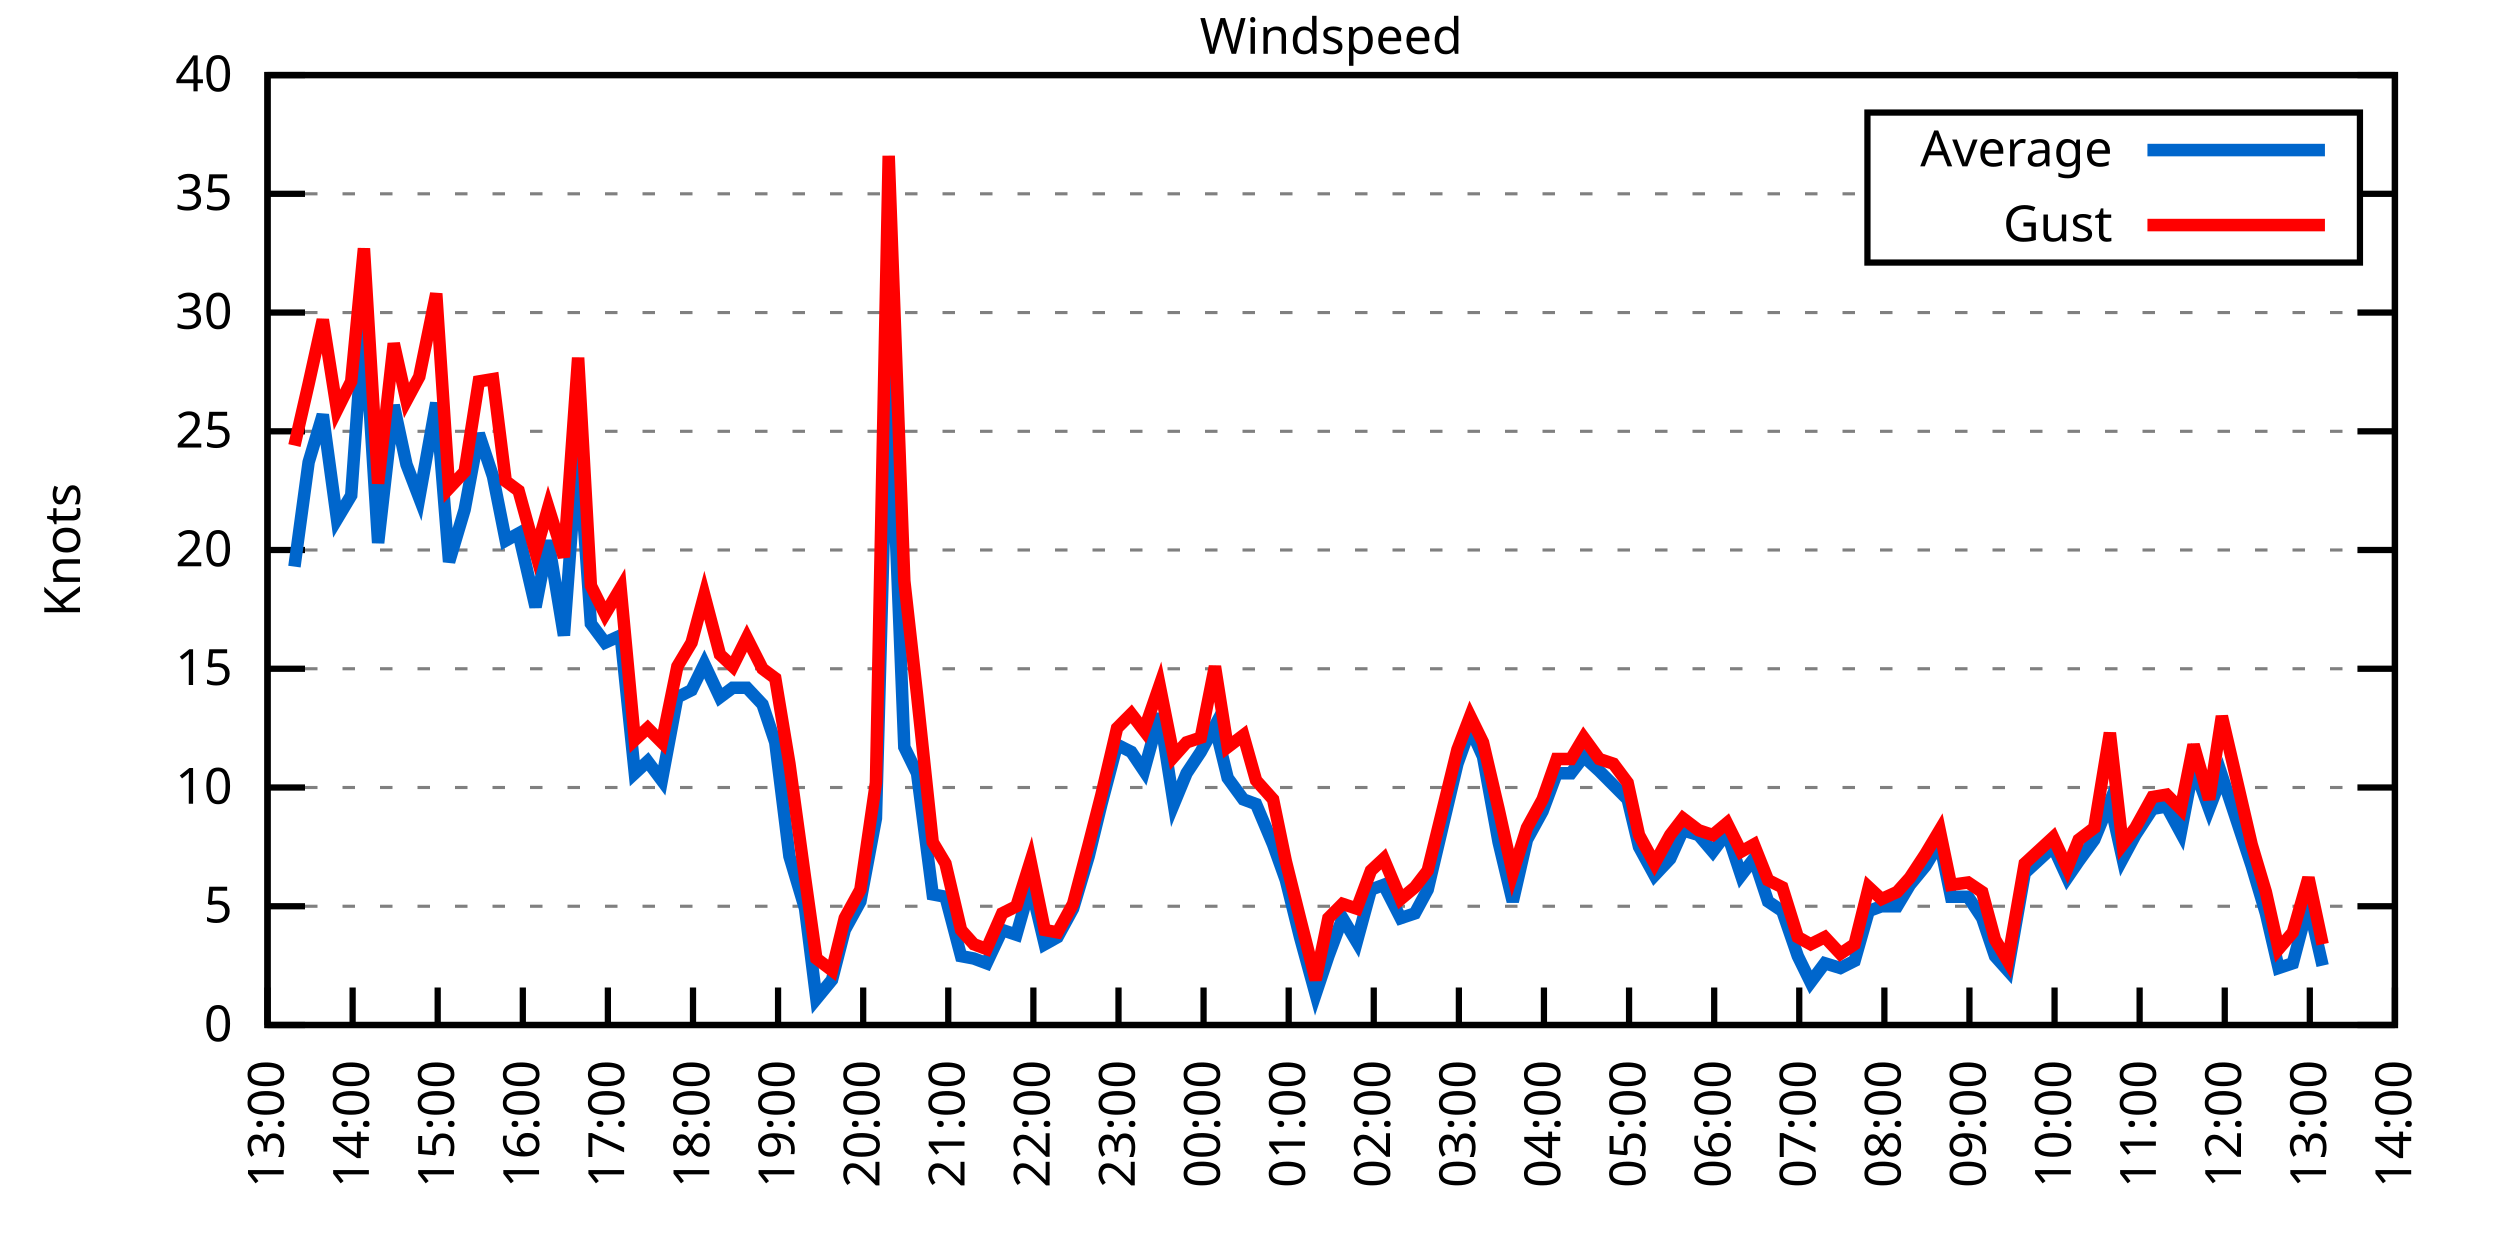
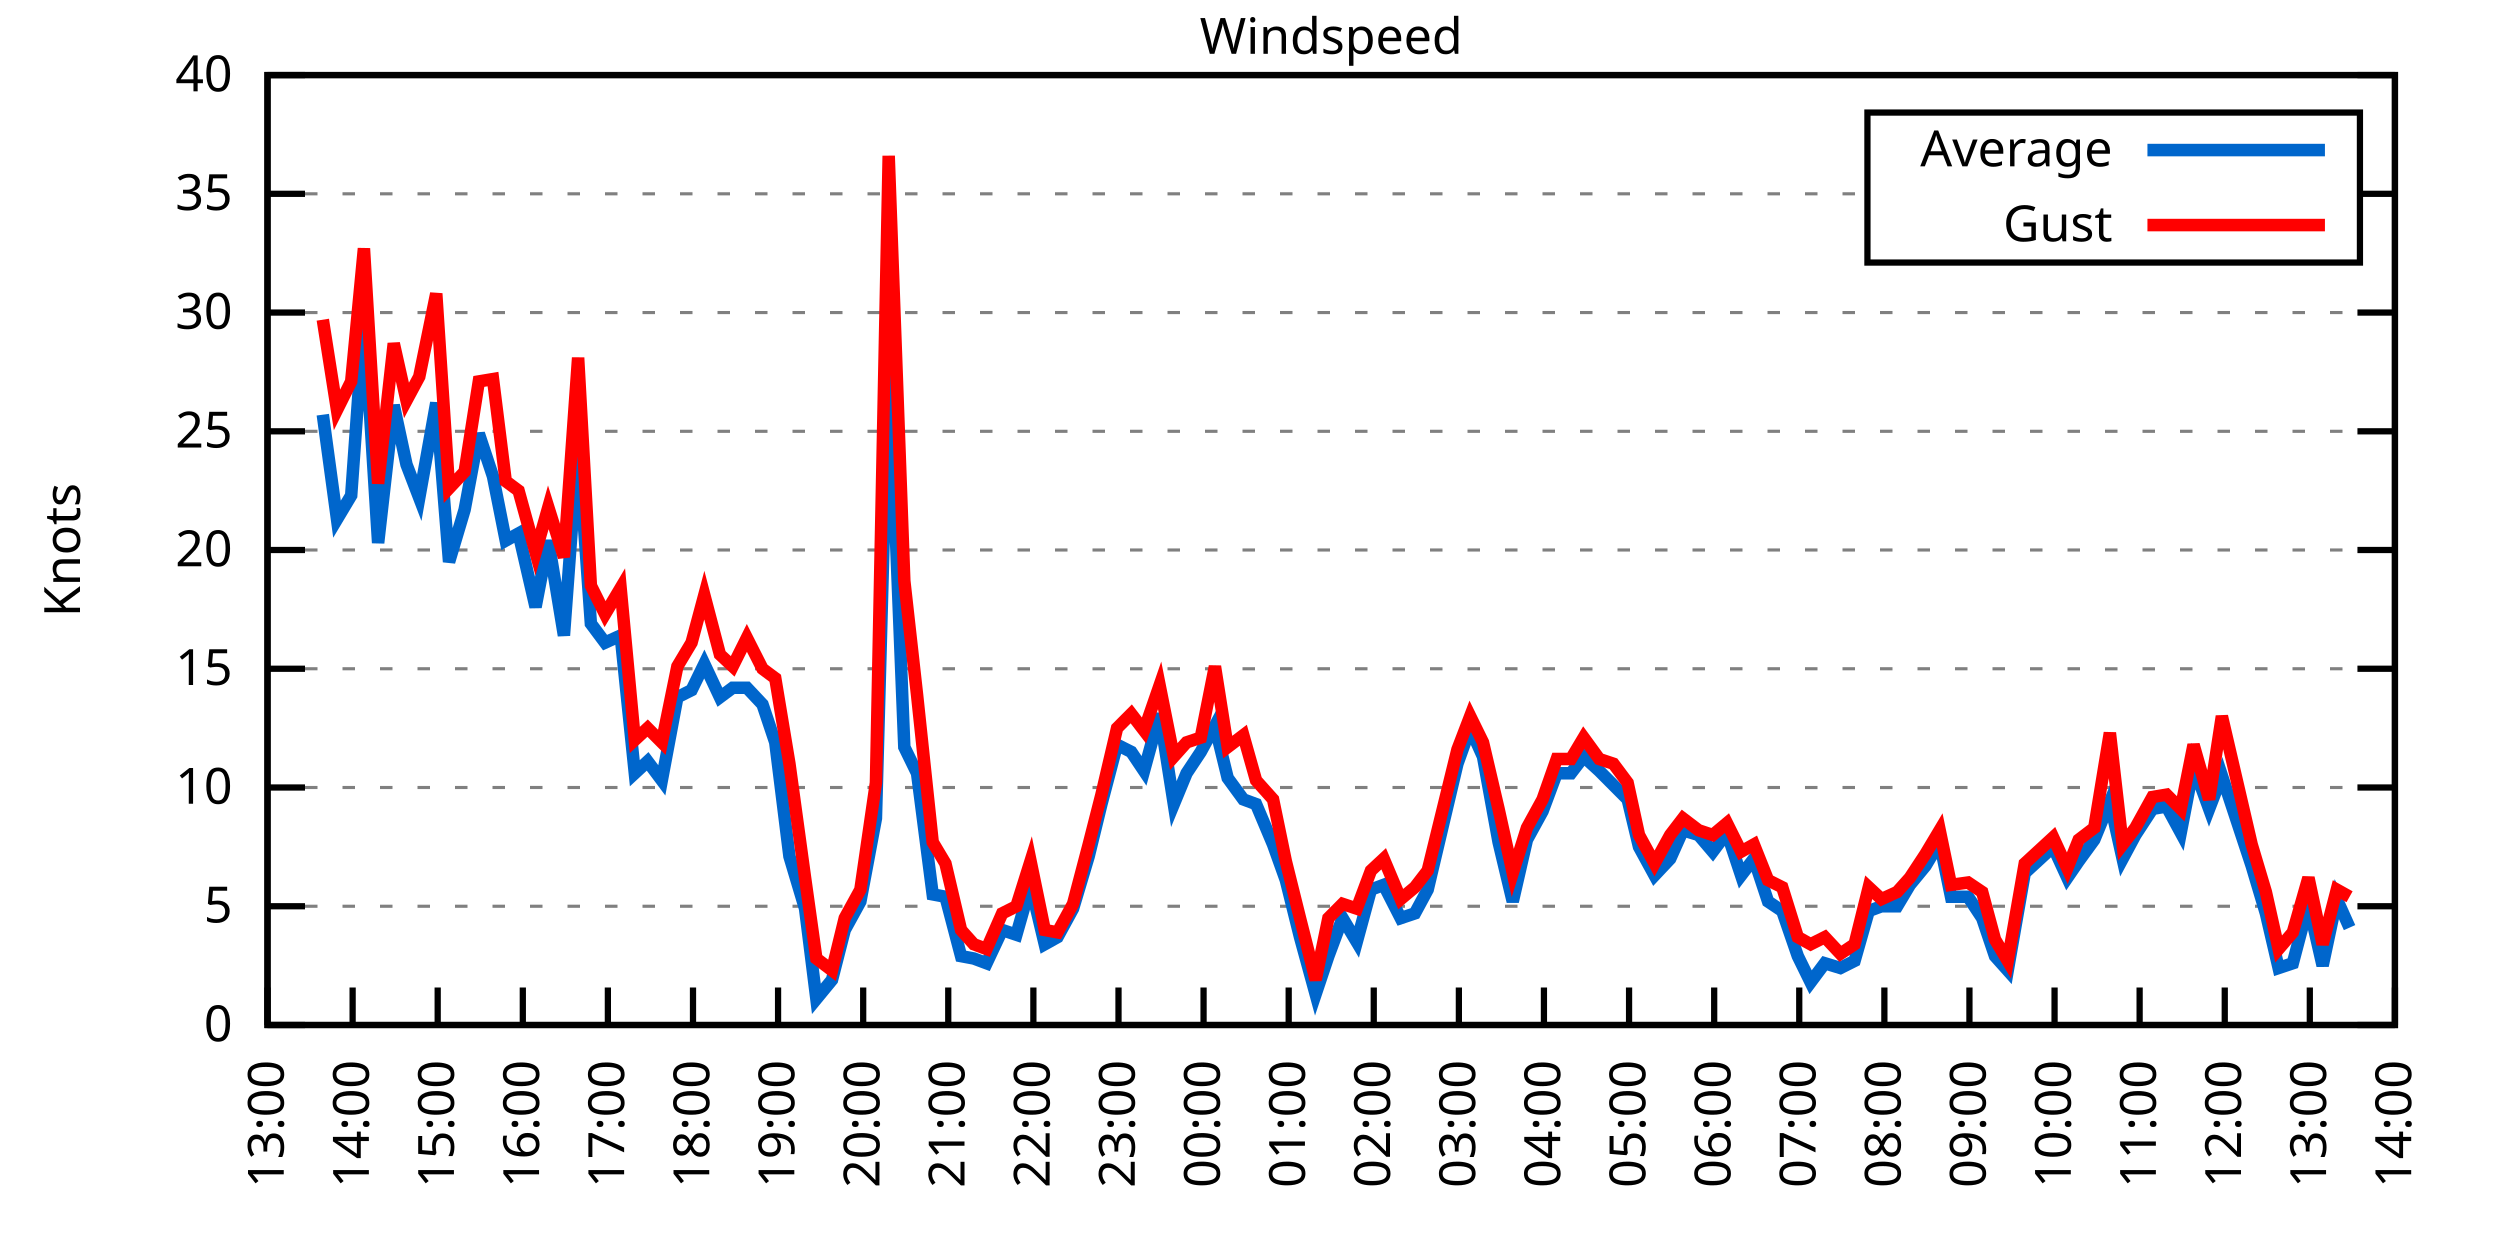
<svg xmlns="http://www.w3.org/2000/svg" xmlns:xlink="http://www.w3.org/1999/xlink" width="400" height="200" viewBox="0 0 400 200">
  <g id="gnuplot_canvas">
    <rect x="0" y="0" width="400" height="200" fill="none" />
    <defs>
      <circle id="gpDot" r="0.5" stroke-width="0.5" stroke="currentColor" />
      <path id="gpPt0" stroke-width="0.333" stroke="currentColor" d="M-1,0 h2 M0,-1 v2" />
      <path id="gpPt1" stroke-width="0.333" stroke="currentColor" d="M-1,-1 L1,1 M1,-1 L-1,1" />
      <path id="gpPt2" stroke-width="0.333" stroke="currentColor" d="M-1,0 L1,0 M0,-1 L0,1 M-1,-1 L1,1 M-1,1 L1,-1" />
      <rect id="gpPt3" stroke-width="0.333" stroke="currentColor" x="-1" y="-1" width="2" height="2" />
      <rect id="gpPt4" stroke-width="0.333" stroke="currentColor" fill="currentColor" x="-1" y="-1" width="2" height="2" />
      <circle id="gpPt5" stroke-width="0.333" stroke="currentColor" cx="0" cy="0" r="1" />
      <use xlink:href="#gpPt5" id="gpPt6" fill="currentColor" stroke="none" />
      <path id="gpPt7" stroke-width="0.333" stroke="currentColor" d="M0,-1.33 L-1.33,0.67 L1.33,0.67 z" />
      <use xlink:href="#gpPt7" id="gpPt8" fill="currentColor" stroke="none" />
      <use xlink:href="#gpPt7" id="gpPt9" stroke="currentColor" transform="rotate(180)" />
      <use xlink:href="#gpPt9" id="gpPt10" fill="currentColor" stroke="none" />
      <use xlink:href="#gpPt3" id="gpPt11" stroke="currentColor" transform="rotate(45)" />
      <use xlink:href="#gpPt11" id="gpPt12" fill="currentColor" stroke="none" />
      <path id="gpPt13" stroke-width="0.333" stroke="currentColor" d="M0,1.330 L1.265,0.411 L0.782,-1.067 L-0.782,-1.076 L-1.265,0.411 z" />
      <use xlink:href="#gpPt13" id="gpPt14" fill="currentColor" stroke="none" />
      <filter id="textbox" filterUnits="objectBoundingBox" x="0" y="0" height="1" width="1">
        <feFlood flood-color="white" flood-opacity="1" result="bgnd" />
        <feComposite in="SourceGraphic" in2="bgnd" operator="atop" />
      </filter>
      <filter id="greybox" filterUnits="objectBoundingBox" x="0" y="0" height="1" width="1">
        <feFlood flood-color="lightgrey" flood-opacity="1" result="grey" />
        <feComposite in="SourceGraphic" in2="grey" operator="atop" />
      </filter>
    </defs>
    <g fill="none" color="white" stroke="currentColor" stroke-width="1.00" stroke-linecap="butt" stroke-linejoin="miter">
</g>
    <g fill="none" color="black" stroke="currentColor" stroke-width="1.00" stroke-linecap="butt" stroke-linejoin="miter">
      <g stroke="none" shape-rendering="crispEdges">
        <polygon fill="rgb(255, 255, 255)" points="42.80,164.00 383.18,164.00 383.18,12.02 42.80,12.02 " />
      </g>
    </g>
    <g fill="none" color="black" stroke="currentColor" stroke-width="1.00" stroke-linecap="butt" stroke-linejoin="miter">
</g>
    <g fill="none" color="black" stroke="black" stroke-width="0.50" stroke-linecap="butt" stroke-linejoin="miter">
</g>
    <g fill="none" color="gray" stroke="currentColor" stroke-width="0.50" stroke-linecap="butt" stroke-linejoin="miter">
      <path stroke="gray" stroke-dasharray="2,4" class="gridline" d="M42.80,164.00 L383.19,164.00  " />
    </g>
    <g fill="none" color="gray" stroke="gray" stroke-width="1.00" stroke-linecap="butt" stroke-linejoin="miter">
</g>
    <g fill="none" color="black" stroke="currentColor" stroke-width="1.00" stroke-linecap="butt" stroke-linejoin="miter">
      <path stroke="black" d="M42.80,164.00 L48.80,164.00 M383.19,164.00 L377.19,164.00  " />
      <g transform="translate(37.20,166.60)" stroke="none" fill="black" font-family="Sans" font-size="8.00" text-anchor="end">
        <text>
          <tspan font-family="Sans"> 0</tspan>
        </text>
      </g>
    </g>
    <g fill="none" color="black" stroke="currentColor" stroke-width="1.00" stroke-linecap="butt" stroke-linejoin="miter">
</g>
    <g fill="none" color="black" stroke="black" stroke-width="0.50" stroke-linecap="butt" stroke-linejoin="miter">
</g>
    <g fill="none" color="gray" stroke="currentColor" stroke-width="0.50" stroke-linecap="butt" stroke-linejoin="miter">
      <path stroke="gray" stroke-dasharray="2,4" class="gridline" d="M42.80,145.00 L383.19,145.00  " />
    </g>
    <g fill="none" color="gray" stroke="gray" stroke-width="1.00" stroke-linecap="butt" stroke-linejoin="miter">
</g>
    <g fill="none" color="black" stroke="currentColor" stroke-width="1.00" stroke-linecap="butt" stroke-linejoin="miter">
      <path stroke="black" d="M42.80,145.00 L48.80,145.00 M383.19,145.00 L377.19,145.00  " />
      <g transform="translate(37.20,147.60)" stroke="none" fill="black" font-family="Sans" font-size="8.00" text-anchor="end">
        <text>
          <tspan font-family="Sans"> 5</tspan>
        </text>
      </g>
    </g>
    <g fill="none" color="black" stroke="currentColor" stroke-width="1.00" stroke-linecap="butt" stroke-linejoin="miter">
</g>
    <g fill="none" color="black" stroke="black" stroke-width="0.50" stroke-linecap="butt" stroke-linejoin="miter">
</g>
    <g fill="none" color="gray" stroke="currentColor" stroke-width="0.50" stroke-linecap="butt" stroke-linejoin="miter">
      <path stroke="gray" stroke-dasharray="2,4" class="gridline" d="M42.80,126.00 L383.19,126.00  " />
    </g>
    <g fill="none" color="gray" stroke="gray" stroke-width="1.00" stroke-linecap="butt" stroke-linejoin="miter">
</g>
    <g fill="none" color="black" stroke="currentColor" stroke-width="1.00" stroke-linecap="butt" stroke-linejoin="miter">
      <path stroke="black" d="M42.80,126.00 L48.80,126.00 M383.19,126.00 L377.19,126.00  " />
      <g transform="translate(37.20,128.60)" stroke="none" fill="black" font-family="Sans" font-size="8.00" text-anchor="end">
        <text>
          <tspan font-family="Sans"> 10</tspan>
        </text>
      </g>
    </g>
    <g fill="none" color="black" stroke="currentColor" stroke-width="1.00" stroke-linecap="butt" stroke-linejoin="miter">
</g>
    <g fill="none" color="black" stroke="black" stroke-width="0.50" stroke-linecap="butt" stroke-linejoin="miter">
</g>
    <g fill="none" color="gray" stroke="currentColor" stroke-width="0.50" stroke-linecap="butt" stroke-linejoin="miter">
      <path stroke="gray" stroke-dasharray="2,4" class="gridline" d="M42.80,107.00 L383.19,107.00  " />
    </g>
    <g fill="none" color="gray" stroke="gray" stroke-width="1.00" stroke-linecap="butt" stroke-linejoin="miter">
</g>
    <g fill="none" color="black" stroke="currentColor" stroke-width="1.00" stroke-linecap="butt" stroke-linejoin="miter">
      <path stroke="black" d="M42.80,107.00 L48.80,107.00 M383.19,107.00 L377.19,107.00  " />
      <g transform="translate(37.20,109.60)" stroke="none" fill="black" font-family="Sans" font-size="8.00" text-anchor="end">
        <text>
          <tspan font-family="Sans"> 15</tspan>
        </text>
      </g>
    </g>
    <g fill="none" color="black" stroke="currentColor" stroke-width="1.00" stroke-linecap="butt" stroke-linejoin="miter">
</g>
    <g fill="none" color="black" stroke="black" stroke-width="0.50" stroke-linecap="butt" stroke-linejoin="miter">
</g>
    <g fill="none" color="gray" stroke="currentColor" stroke-width="0.50" stroke-linecap="butt" stroke-linejoin="miter">
      <path stroke="gray" stroke-dasharray="2,4" class="gridline" d="M42.80,88.00 L383.19,88.00  " />
    </g>
    <g fill="none" color="gray" stroke="gray" stroke-width="1.00" stroke-linecap="butt" stroke-linejoin="miter">
</g>
    <g fill="none" color="black" stroke="currentColor" stroke-width="1.00" stroke-linecap="butt" stroke-linejoin="miter">
      <path stroke="black" d="M42.80,88.00 L48.80,88.00 M383.19,88.00 L377.19,88.00  " />
      <g transform="translate(37.20,90.60)" stroke="none" fill="black" font-family="Sans" font-size="8.00" text-anchor="end">
        <text>
          <tspan font-family="Sans"> 20</tspan>
        </text>
      </g>
    </g>
    <g fill="none" color="black" stroke="currentColor" stroke-width="1.00" stroke-linecap="butt" stroke-linejoin="miter">
</g>
    <g fill="none" color="black" stroke="black" stroke-width="0.50" stroke-linecap="butt" stroke-linejoin="miter">
</g>
    <g fill="none" color="gray" stroke="currentColor" stroke-width="0.50" stroke-linecap="butt" stroke-linejoin="miter">
      <path stroke="gray" stroke-dasharray="2,4" class="gridline" d="M42.80,69.01 L383.19,69.01  " />
    </g>
    <g fill="none" color="gray" stroke="gray" stroke-width="1.00" stroke-linecap="butt" stroke-linejoin="miter">
</g>
    <g fill="none" color="black" stroke="currentColor" stroke-width="1.00" stroke-linecap="butt" stroke-linejoin="miter">
      <path stroke="black" d="M42.80,69.01 L48.80,69.01 M383.19,69.01 L377.19,69.01  " />
      <g transform="translate(37.20,71.61)" stroke="none" fill="black" font-family="Sans" font-size="8.00" text-anchor="end">
        <text>
          <tspan font-family="Sans"> 25</tspan>
        </text>
      </g>
    </g>
    <g fill="none" color="black" stroke="currentColor" stroke-width="1.00" stroke-linecap="butt" stroke-linejoin="miter">
</g>
    <g fill="none" color="black" stroke="black" stroke-width="0.50" stroke-linecap="butt" stroke-linejoin="miter">
</g>
    <g fill="none" color="gray" stroke="currentColor" stroke-width="0.50" stroke-linecap="butt" stroke-linejoin="miter">
      <path stroke="gray" stroke-dasharray="2,4" class="gridline" d="M42.80,50.01 L383.19,50.01  " />
    </g>
    <g fill="none" color="gray" stroke="gray" stroke-width="1.00" stroke-linecap="butt" stroke-linejoin="miter">
</g>
    <g fill="none" color="black" stroke="currentColor" stroke-width="1.00" stroke-linecap="butt" stroke-linejoin="miter">
      <path stroke="black" d="M42.80,50.01 L48.80,50.01 M383.19,50.01 L377.19,50.01  " />
      <g transform="translate(37.20,52.61)" stroke="none" fill="black" font-family="Sans" font-size="8.00" text-anchor="end">
        <text>
          <tspan font-family="Sans"> 30</tspan>
        </text>
      </g>
    </g>
    <g fill="none" color="black" stroke="currentColor" stroke-width="1.00" stroke-linecap="butt" stroke-linejoin="miter">
</g>
    <g fill="none" color="black" stroke="black" stroke-width="0.50" stroke-linecap="butt" stroke-linejoin="miter">
</g>
    <g fill="none" color="gray" stroke="currentColor" stroke-width="0.50" stroke-linecap="butt" stroke-linejoin="miter">
      <path stroke="gray" stroke-dasharray="2,4" class="gridline" d="M42.80,31.01 L298.79,31.01 M377.59,31.01 L383.19,31.01  " />
    </g>
    <g fill="none" color="gray" stroke="gray" stroke-width="1.00" stroke-linecap="butt" stroke-linejoin="miter">
</g>
    <g fill="none" color="black" stroke="currentColor" stroke-width="1.00" stroke-linecap="butt" stroke-linejoin="miter">
      <path stroke="black" d="M42.80,31.01 L48.80,31.01 M383.19,31.01 L377.19,31.01  " />
      <g transform="translate(37.20,33.61)" stroke="none" fill="black" font-family="Sans" font-size="8.00" text-anchor="end">
        <text>
          <tspan font-family="Sans"> 35</tspan>
        </text>
      </g>
    </g>
    <g fill="none" color="black" stroke="currentColor" stroke-width="1.00" stroke-linecap="butt" stroke-linejoin="miter">
</g>
    <g fill="none" color="black" stroke="black" stroke-width="0.50" stroke-linecap="butt" stroke-linejoin="miter">
</g>
    <g fill="none" color="gray" stroke="currentColor" stroke-width="0.50" stroke-linecap="butt" stroke-linejoin="miter">
      <path stroke="gray" stroke-dasharray="2,4" class="gridline" d="M42.80,12.01 L383.19,12.01  " />
    </g>
    <g fill="none" color="gray" stroke="gray" stroke-width="1.00" stroke-linecap="butt" stroke-linejoin="miter">
</g>
    <g fill="none" color="black" stroke="currentColor" stroke-width="1.00" stroke-linecap="butt" stroke-linejoin="miter">
      <path stroke="black" d="M42.80,12.01 L48.80,12.01 M383.19,12.01 L377.19,12.01  " />
      <g transform="translate(37.20,14.61)" stroke="none" fill="black" font-family="Sans" font-size="8.00" text-anchor="end">
        <text>
          <tspan font-family="Sans"> 40</tspan>
        </text>
      </g>
    </g>
    <g fill="none" color="black" stroke="currentColor" stroke-width="1.00" stroke-linecap="butt" stroke-linejoin="miter">
      <path stroke="black" d="M42.80,164.00 L42.80,158.00  " />
      <g transform="translate(45.40,169.60) rotate(270.00)" stroke="none" fill="black" font-family="Sans" font-size="8.00" text-anchor="end">
        <text>
          <tspan font-family="Sans">13:00</tspan>
        </text>
      </g>
    </g>
    <g fill="none" color="black" stroke="currentColor" stroke-width="1.00" stroke-linecap="butt" stroke-linejoin="miter">
      <path stroke="black" d="M56.42,164.00 L56.42,158.00  " />
      <g transform="translate(59.02,169.60) rotate(270.00)" stroke="none" fill="black" font-family="Sans" font-size="8.00" text-anchor="end">
        <text>
          <tspan font-family="Sans">14:00</tspan>
        </text>
      </g>
    </g>
    <g fill="none" color="black" stroke="currentColor" stroke-width="1.00" stroke-linecap="butt" stroke-linejoin="miter">
      <path stroke="black" d="M70.03,164.00 L70.03,158.00  " />
      <g transform="translate(72.63,169.60) rotate(270.00)" stroke="none" fill="black" font-family="Sans" font-size="8.00" text-anchor="end">
        <text>
          <tspan font-family="Sans">15:00</tspan>
        </text>
      </g>
    </g>
    <g fill="none" color="black" stroke="currentColor" stroke-width="1.00" stroke-linecap="butt" stroke-linejoin="miter">
      <path stroke="black" d="M83.65,164.00 L83.65,158.00  " />
      <g transform="translate(86.25,169.60) rotate(270.00)" stroke="none" fill="black" font-family="Sans" font-size="8.00" text-anchor="end">
        <text>
          <tspan font-family="Sans">16:00</tspan>
        </text>
      </g>
    </g>
    <g fill="none" color="black" stroke="currentColor" stroke-width="1.00" stroke-linecap="butt" stroke-linejoin="miter">
      <path stroke="black" d="M97.26,164.00 L97.26,158.00  " />
      <g transform="translate(99.86,169.60) rotate(270.00)" stroke="none" fill="black" font-family="Sans" font-size="8.00" text-anchor="end">
        <text>
          <tspan font-family="Sans">17:00</tspan>
        </text>
      </g>
    </g>
    <g fill="none" color="black" stroke="currentColor" stroke-width="1.00" stroke-linecap="butt" stroke-linejoin="miter">
      <path stroke="black" d="M110.88,164.00 L110.88,158.00  " />
      <g transform="translate(113.48,169.60) rotate(270.00)" stroke="none" fill="black" font-family="Sans" font-size="8.00" text-anchor="end">
        <text>
          <tspan font-family="Sans">18:00</tspan>
        </text>
      </g>
    </g>
    <g fill="none" color="black" stroke="currentColor" stroke-width="1.00" stroke-linecap="butt" stroke-linejoin="miter">
      <path stroke="black" d="M124.49,164.00 L124.49,158.00  " />
      <g transform="translate(127.09,169.60) rotate(270.00)" stroke="none" fill="black" font-family="Sans" font-size="8.00" text-anchor="end">
        <text>
          <tspan font-family="Sans">19:00</tspan>
        </text>
      </g>
    </g>
    <g fill="none" color="black" stroke="currentColor" stroke-width="1.00" stroke-linecap="butt" stroke-linejoin="miter">
      <path stroke="black" d="M138.11,164.00 L138.11,158.00  " />
      <g transform="translate(140.71,169.60) rotate(270.00)" stroke="none" fill="black" font-family="Sans" font-size="8.00" text-anchor="end">
        <text>
          <tspan font-family="Sans">20:00</tspan>
        </text>
      </g>
    </g>
    <g fill="none" color="black" stroke="currentColor" stroke-width="1.00" stroke-linecap="butt" stroke-linejoin="miter">
      <path stroke="black" d="M151.72,164.00 L151.72,158.00  " />
      <g transform="translate(154.32,169.60) rotate(270.00)" stroke="none" fill="black" font-family="Sans" font-size="8.00" text-anchor="end">
        <text>
          <tspan font-family="Sans">21:00</tspan>
        </text>
      </g>
    </g>
    <g fill="none" color="black" stroke="currentColor" stroke-width="1.00" stroke-linecap="butt" stroke-linejoin="miter">
      <path stroke="black" d="M165.34,164.00 L165.34,158.00  " />
      <g transform="translate(167.94,169.60) rotate(270.00)" stroke="none" fill="black" font-family="Sans" font-size="8.00" text-anchor="end">
        <text>
          <tspan font-family="Sans">22:00</tspan>
        </text>
      </g>
    </g>
    <g fill="none" color="black" stroke="currentColor" stroke-width="1.00" stroke-linecap="butt" stroke-linejoin="miter">
      <path stroke="black" d="M178.96,164.00 L178.96,158.00  " />
      <g transform="translate(181.56,169.60) rotate(270.00)" stroke="none" fill="black" font-family="Sans" font-size="8.00" text-anchor="end">
        <text>
          <tspan font-family="Sans">23:00</tspan>
        </text>
      </g>
    </g>
    <g fill="none" color="black" stroke="currentColor" stroke-width="1.00" stroke-linecap="butt" stroke-linejoin="miter">
      <path stroke="black" d="M192.57,164.00 L192.57,158.00  " />
      <g transform="translate(195.17,169.60) rotate(270.00)" stroke="none" fill="black" font-family="Sans" font-size="8.00" text-anchor="end">
        <text>
          <tspan font-family="Sans">00:00</tspan>
        </text>
      </g>
    </g>
    <g fill="none" color="black" stroke="currentColor" stroke-width="1.00" stroke-linecap="butt" stroke-linejoin="miter">
      <path stroke="black" d="M206.19,164.00 L206.19,158.00  " />
      <g transform="translate(208.79,169.60) rotate(270.00)" stroke="none" fill="black" font-family="Sans" font-size="8.00" text-anchor="end">
        <text>
          <tspan font-family="Sans">01:00</tspan>
        </text>
      </g>
    </g>
    <g fill="none" color="black" stroke="currentColor" stroke-width="1.00" stroke-linecap="butt" stroke-linejoin="miter">
      <path stroke="black" d="M219.80,164.00 L219.80,158.00  " />
      <g transform="translate(222.40,169.60) rotate(270.00)" stroke="none" fill="black" font-family="Sans" font-size="8.00" text-anchor="end">
        <text>
          <tspan font-family="Sans">02:00</tspan>
        </text>
      </g>
    </g>
    <g fill="none" color="black" stroke="currentColor" stroke-width="1.00" stroke-linecap="butt" stroke-linejoin="miter">
      <path stroke="black" d="M233.42,164.00 L233.42,158.00  " />
      <g transform="translate(236.02,169.60) rotate(270.00)" stroke="none" fill="black" font-family="Sans" font-size="8.00" text-anchor="end">
        <text>
          <tspan font-family="Sans">03:00</tspan>
        </text>
      </g>
    </g>
    <g fill="none" color="black" stroke="currentColor" stroke-width="1.00" stroke-linecap="butt" stroke-linejoin="miter">
      <path stroke="black" d="M247.03,164.00 L247.03,158.00  " />
      <g transform="translate(249.63,169.60) rotate(270.00)" stroke="none" fill="black" font-family="Sans" font-size="8.00" text-anchor="end">
        <text>
          <tspan font-family="Sans">04:00</tspan>
        </text>
      </g>
    </g>
    <g fill="none" color="black" stroke="currentColor" stroke-width="1.00" stroke-linecap="butt" stroke-linejoin="miter">
      <path stroke="black" d="M260.65,164.00 L260.65,158.00  " />
      <g transform="translate(263.25,169.60) rotate(270.00)" stroke="none" fill="black" font-family="Sans" font-size="8.00" text-anchor="end">
        <text>
          <tspan font-family="Sans">05:00</tspan>
        </text>
      </g>
    </g>
    <g fill="none" color="black" stroke="currentColor" stroke-width="1.00" stroke-linecap="butt" stroke-linejoin="miter">
      <path stroke="black" d="M274.27,164.00 L274.27,158.00  " />
      <g transform="translate(276.87,169.60) rotate(270.00)" stroke="none" fill="black" font-family="Sans" font-size="8.00" text-anchor="end">
        <text>
          <tspan font-family="Sans">06:00</tspan>
        </text>
      </g>
    </g>
    <g fill="none" color="black" stroke="currentColor" stroke-width="1.00" stroke-linecap="butt" stroke-linejoin="miter">
      <path stroke="black" d="M287.88,164.00 L287.88,158.00  " />
      <g transform="translate(290.48,169.60) rotate(270.00)" stroke="none" fill="black" font-family="Sans" font-size="8.00" text-anchor="end">
        <text>
          <tspan font-family="Sans">07:00</tspan>
        </text>
      </g>
    </g>
    <g fill="none" color="black" stroke="currentColor" stroke-width="1.00" stroke-linecap="butt" stroke-linejoin="miter">
      <path stroke="black" d="M301.50,164.00 L301.50,158.00  " />
      <g transform="translate(304.10,169.60) rotate(270.00)" stroke="none" fill="black" font-family="Sans" font-size="8.00" text-anchor="end">
        <text>
          <tspan font-family="Sans">08:00</tspan>
        </text>
      </g>
    </g>
    <g fill="none" color="black" stroke="currentColor" stroke-width="1.00" stroke-linecap="butt" stroke-linejoin="miter">
      <path stroke="black" d="M315.11,164.00 L315.11,158.00  " />
      <g transform="translate(317.71,169.60) rotate(270.00)" stroke="none" fill="black" font-family="Sans" font-size="8.00" text-anchor="end">
        <text>
          <tspan font-family="Sans">09:00</tspan>
        </text>
      </g>
    </g>
    <g fill="none" color="black" stroke="currentColor" stroke-width="1.00" stroke-linecap="butt" stroke-linejoin="miter">
      <path stroke="black" d="M328.73,164.00 L328.73,158.00  " />
      <g transform="translate(331.33,169.60) rotate(270.00)" stroke="none" fill="black" font-family="Sans" font-size="8.00" text-anchor="end">
        <text>
          <tspan font-family="Sans">10:00</tspan>
        </text>
      </g>
    </g>
    <g fill="none" color="black" stroke="currentColor" stroke-width="1.00" stroke-linecap="butt" stroke-linejoin="miter">
      <path stroke="black" d="M342.34,164.00 L342.34,158.00  " />
      <g transform="translate(344.94,169.60) rotate(270.00)" stroke="none" fill="black" font-family="Sans" font-size="8.00" text-anchor="end">
        <text>
          <tspan font-family="Sans">11:00</tspan>
        </text>
      </g>
    </g>
    <g fill="none" color="black" stroke="currentColor" stroke-width="1.00" stroke-linecap="butt" stroke-linejoin="miter">
      <path stroke="black" d="M355.96,164.00 L355.96,158.00  " />
      <g transform="translate(358.56,169.60) rotate(270.00)" stroke="none" fill="black" font-family="Sans" font-size="8.00" text-anchor="end">
        <text>
          <tspan font-family="Sans">12:00</tspan>
        </text>
      </g>
    </g>
    <g fill="none" color="black" stroke="currentColor" stroke-width="1.00" stroke-linecap="butt" stroke-linejoin="miter">
      <path stroke="black" d="M369.57,164.00 L369.57,158.00  " />
      <g transform="translate(372.17,169.60) rotate(270.00)" stroke="none" fill="black" font-family="Sans" font-size="8.00" text-anchor="end">
        <text>
          <tspan font-family="Sans">13:00</tspan>
        </text>
      </g>
    </g>
    <g fill="none" color="black" stroke="currentColor" stroke-width="1.00" stroke-linecap="butt" stroke-linejoin="miter">
      <path stroke="black" d="M383.19,164.00 L383.19,158.00  " />
      <g transform="translate(385.79,169.60) rotate(270.00)" stroke="none" fill="black" font-family="Sans" font-size="8.00" text-anchor="end">
        <text>
          <tspan font-family="Sans">14:00</tspan>
        </text>
      </g>
    </g>
    <g fill="none" color="black" stroke="currentColor" stroke-width="1.00" stroke-linecap="butt" stroke-linejoin="miter">
</g>
    <g fill="none" color="black" stroke="currentColor" stroke-width="1.00" stroke-linecap="butt" stroke-linejoin="miter">
      <path stroke="black" d="M42.80,12.01 L42.80,164.00 L383.19,164.00 L383.19,12.01 L42.80,12.01 Z  " />
    </g>
    <g fill="none" color="black" stroke="currentColor" stroke-width="1.00" stroke-linecap="butt" stroke-linejoin="miter">
</g>
    <g fill="none" color="black" stroke="currentColor" stroke-width="1.00" stroke-linecap="butt" stroke-linejoin="miter">
      <path stroke="black" d="M298.79,42.01 L298.79,18.01 L377.59,18.01 L377.59,42.01 L298.79,42.01 Z  " />
    </g>
    <g id="Windspeed_plot_1">
      <g fill="none" color="white" stroke="black" stroke-width="2.00" stroke-linecap="butt" stroke-linejoin="miter">
</g>
      <g fill="none" color="black" stroke="currentColor" stroke-width="2.00" stroke-linecap="butt" stroke-linejoin="miter">
        <g transform="translate(337.99,26.61)" stroke="none" fill="black" font-family="Sans" font-size="8.00" text-anchor="end">
          <text>
            <tspan font-family="Sans">Average</tspan>
          </text>
        </g>
      </g>
      <g fill="none" color="black" stroke="currentColor" stroke-width="2.00" stroke-linecap="butt" stroke-linejoin="miter">
-         <path stroke="rgb(  0, 102, 204)" d="M343.59,24.01 L371.99,24.01 M47.11,90.66 L49.38,73.95 L51.65,66.35 L53.92,83.07 L56.19,79.27 L58.23,50.77   L60.50,86.87 L63.00,64.83 L65.04,74.33 L67.08,79.65 L69.80,64.45 L71.85,89.90 L74.34,81.55 L76.61,69.39   L78.88,76.23 L80.92,86.49 L82.97,85.35 L85.69,97.12 L87.73,86.49 L90.23,101.68 L92.50,70.91 L94.54,99.78   L96.81,102.82 L99.30,101.68 L101.57,123.72 L103.62,121.82 L105.89,124.86 L108.38,111.56 L110.65,110.42 L112.69,106.24   L115.19,111.56 L117.23,110.04 L119.50,110.04 L122.00,112.70 L124.04,118.78 L126.31,137.02 L128.81,145.38 L130.62,159.82   L133.12,156.78 L135.16,148.80 L137.66,144.24 L140.15,130.94 L142.19,57.23 L144.69,119.54 L146.73,123.72 L149.23,143.10   L151.27,143.48 L153.77,152.98 L155.81,153.36 L157.85,154.12 L160.35,148.80 L162.62,149.56 L164.89,141.58 L167.16,151.08   L169.20,149.94 L171.69,145.38 L174.19,137.02 L176.23,128.66 L178.73,119.16 L181.00,120.30 L183.04,123.34 L185.54,114.22   L187.81,128.66 L189.85,123.72 L192.12,120.30 L194.39,116.12 L196.43,124.48 L198.93,127.90 L200.97,128.66 L203.69,135.12   L205.73,140.82 L208.00,149.94 L210.50,159.06 L212.54,152.98 L214.81,146.90 L217.08,150.70 L219.35,142.34 L221.39,141.58   L224.11,146.90 L226.38,146.14 L228.43,142.34 L233.19,122.20 L235.23,116.50 L237.28,121.06 L239.77,134.74 L242.04,144.24   L244.31,134.36 L246.81,129.80 L249.08,123.72 L251.35,123.72 L253.39,121.06 L255.88,123.34 L258.15,125.62 L260.42,127.90   L262.24,135.50 L264.73,140.06 L267.23,137.40 L269.27,132.84 L271.77,133.60 L274.04,136.26 L276.31,133.22 L278.58,140.06   L280.62,137.40 L282.89,144.24 L285.16,145.76 L287.65,152.98 L289.70,157.16 L291.97,154.12 L294.46,154.88 L296.73,153.74   L299.00,145.76 L301.04,145.00 L303.54,145.00 L305.58,141.58 L308.08,138.54 L310.35,134.74 L312.16,143.48 L314.89,143.48   L317.15,146.90 L319.20,152.98 L321.24,155.26 L323.96,139.68 L328.50,135.50 L330.77,140.44 L332.59,137.78 L335.08,134.36   L337.58,128.28 L339.62,137.40 L341.66,133.60 L344.39,129.42 L346.65,129.04 L348.92,133.22 L350.97,122.58 L353.46,129.42   L355.50,124.10 L360.27,138.54 L362.54,146.14 L364.58,154.88 L366.85,154.12 L369.35,144.62 L371.62,154.50  " />
+         <path stroke="rgb(  0, 102, 204)" d="M343.59,24.01 L371.99,24.01 M51.65,66.35 L53.92,83.07 L56.19,79.27 L58.23,50.77 L60.50,86.87 L63.00,64.83   L65.04,74.33 L67.08,79.65 L69.80,64.45 L71.85,89.90 L74.34,81.55 L76.61,69.39 L78.88,76.23 L80.92,86.49   L82.97,85.35 L85.69,97.12 L87.73,86.49 L90.23,101.68 L92.50,70.91 L94.54,99.78 L96.81,102.82 L99.30,101.68   L101.57,123.72 L103.62,121.82 L105.89,124.86 L108.38,111.56 L110.65,110.42 L112.69,106.24 L115.19,111.56 L117.23,110.04   L119.50,110.04 L122.00,112.70 L124.04,118.78 L126.31,137.02 L128.81,145.38 L130.62,159.82 L133.12,156.78 L135.16,148.80   L137.66,144.24 L140.15,130.94 L142.19,57.23 L144.69,119.54 L146.73,123.72 L149.23,143.10 L151.27,143.48 L153.77,152.98   L155.81,153.36 L157.85,154.12 L160.35,148.80 L162.62,149.56 L164.89,141.58 L167.16,151.08 L169.20,149.94 L171.69,145.38   L174.19,137.02 L176.23,128.66 L178.73,119.16 L181.00,120.30 L183.04,123.34 L185.54,114.22 L187.81,128.66 L189.85,123.72   L192.12,120.30 L194.39,116.12 L196.43,124.48 L198.93,127.90 L200.97,128.66 L203.69,135.12 L205.73,140.82 L208.00,149.94   L210.50,159.06 L212.54,152.98 L214.81,146.90 L217.08,150.70 L219.35,142.34 L221.39,141.58 L224.11,146.90 L226.38,146.14   L228.43,142.34 L233.19,122.20 L235.23,116.50 L237.28,121.06 L239.77,134.74 L242.04,144.24 L244.31,134.36 L246.81,129.80   L249.08,123.72 L251.35,123.72 L253.39,121.06 L255.88,123.34 L258.15,125.62 L260.42,127.90 L262.24,135.50 L264.73,140.06   L267.23,137.40 L269.27,132.84 L271.77,133.60 L274.04,136.26 L276.31,133.22 L278.58,140.06 L280.62,137.40 L282.89,144.24   L285.16,145.76 L287.65,152.98 L289.70,157.16 L291.97,154.12 L294.46,154.88 L296.73,153.74 L299.00,145.76 L301.04,145.00   L303.54,145.00 L305.58,141.58 L308.08,138.54 L310.35,134.74 L312.16,143.48 L314.89,143.48 L317.15,146.90 L319.20,152.98   L321.24,155.26 L323.96,139.68 L328.50,135.50 L330.77,140.44 L332.59,137.78 L335.08,134.36 L337.58,128.28 L339.62,137.40   L341.66,133.60 L344.39,129.42 L346.65,129.04 L348.92,133.22 L350.97,122.58 L353.46,129.42 L355.50,124.10 L360.27,138.54   L362.54,146.14 L364.58,154.88 L366.85,154.12 L369.35,144.62 L371.62,154.50 L373.89,143.86 L375.93,148.42  " />
      </g>
    </g>
    <g id="Windspeed_plot_2">
      <g fill="none" color="black" stroke="currentColor" stroke-width="2.00" stroke-linecap="butt" stroke-linejoin="miter">
        <g transform="translate(337.99,38.61)" stroke="none" fill="black" font-family="Sans" font-size="8.00" text-anchor="end">
          <text>
            <tspan font-family="Sans">Gust</tspan>
          </text>
        </g>
      </g>
      <g fill="none" color="black" stroke="currentColor" stroke-width="2.00" stroke-linecap="butt" stroke-linejoin="miter">
-         <path stroke="rgb(255,   0,   0)" d="M343.59,36.01 L371.99,36.01 M47.11,71.29 L49.38,61.41 L51.65,51.15 L53.92,65.59 L56.19,61.03 L58.23,39.75   L60.50,77.37 L63.00,54.95 L65.04,64.07 L67.08,60.27 L69.80,46.97 L71.85,78.13 L74.34,75.47 L76.61,61.03   L78.88,60.65 L80.92,76.99 L82.97,78.51 L85.69,88.38 L87.73,81.17 L90.23,89.14 L92.50,57.23 L94.54,93.70   L96.81,98.26 L99.30,94.08 L101.57,118.40 L103.62,116.50 L105.89,118.78 L108.38,106.62 L110.65,102.82 L112.69,95.22   L115.19,104.72 L117.23,106.62 L119.50,102.06 L122.00,107.00 L124.04,108.52 L126.31,122.20 L128.81,140.44 L130.62,153.36   L133.12,155.26 L135.16,146.90 L137.66,142.34 L140.15,125.24 L142.19,24.93 L144.69,92.94 L146.73,111.18 L149.23,134.74   L151.27,138.16 L153.77,148.80 L155.81,151.08 L157.85,151.84 L160.35,146.14 L162.62,145.00 L164.89,137.78 L167.16,148.80   L169.20,149.18 L171.69,144.62 L174.19,135.12 L176.23,127.14 L178.73,116.50 L181.00,114.22 L183.04,116.88 L185.54,109.66   L187.81,121.06 L189.85,118.78 L192.12,118.02 L194.39,106.62 L196.43,119.54 L198.93,117.64 L200.97,124.86 L203.69,127.90   L205.73,137.78 L208.00,146.90 L210.50,156.78 L212.54,146.90 L214.81,144.62 L217.08,145.38 L219.35,139.30 L221.39,137.40   L224.11,143.86 L226.38,141.96 L228.43,139.30 L233.19,119.92 L235.23,114.60 L237.28,118.78 L239.77,129.42 L242.04,139.68   L244.31,132.46 L246.81,127.90 L249.08,121.44 L251.35,121.44 L253.39,118.02 L255.88,121.44 L258.15,122.20 L260.42,125.24   L262.24,133.60 L264.73,138.16 L267.23,133.60 L269.27,130.94 L271.77,132.84 L274.04,133.60 L276.31,131.70 L278.58,136.26   L280.62,135.12 L282.89,140.82 L285.16,141.96 L287.65,149.94 L289.70,151.08 L291.97,149.94 L294.46,152.60 L296.73,151.08   L299.00,141.96 L301.04,143.86 L303.54,142.72 L305.58,140.44 L308.08,136.64 L310.35,132.84 L312.16,141.58 L314.89,141.20   L317.15,142.72 L319.20,150.32 L321.24,153.74 L323.96,138.16 L328.50,133.98 L330.77,138.92 L332.59,134.36 L335.08,132.46   L337.58,117.26 L339.62,135.12 L341.66,132.46 L344.39,127.52 L346.65,127.14 L348.92,129.42 L350.97,119.16 L353.46,127.90   L355.50,114.60 L360.27,135.12 L362.54,142.72 L364.58,151.84 L366.85,149.18 L369.35,140.44 L371.62,151.08  " />
+         <path stroke="rgb(255,   0,   0)" d="M343.59,36.01 L371.99,36.01 M51.65,51.15 L53.92,65.59 L56.19,61.03 L58.23,39.75 L60.50,77.37 L63.00,54.95   L65.04,64.07 L67.08,60.27 L69.80,46.97 L71.85,78.13 L74.34,75.47 L76.61,61.03 L78.88,60.65 L80.92,76.99   L82.97,78.51 L85.69,88.38 L87.73,81.17 L90.23,89.14 L92.50,57.23 L94.54,93.70 L96.81,98.26 L99.30,94.08   L101.57,118.40 L103.62,116.50 L105.89,118.78 L108.38,106.62 L110.65,102.82 L112.69,95.22 L115.19,104.72 L117.23,106.62   L119.50,102.06 L122.00,107.00 L124.04,108.52 L126.31,122.20 L128.81,140.44 L130.62,153.36 L133.12,155.26 L135.16,146.90   L137.66,142.34 L140.15,125.24 L142.19,24.93 L144.69,92.94 L146.73,111.18 L149.23,134.74 L151.27,138.16 L153.77,148.80   L155.81,151.08 L157.85,151.84 L160.35,146.14 L162.62,145.00 L164.89,137.78 L167.16,148.80 L169.20,149.18 L171.69,144.62   L174.19,135.12 L176.23,127.14 L178.73,116.50 L181.00,114.22 L183.04,116.88 L185.54,109.66 L187.81,121.06 L189.85,118.78   L192.12,118.02 L194.39,106.62 L196.43,119.54 L198.93,117.64 L200.97,124.86 L203.69,127.90 L205.73,137.78 L208.00,146.90   L210.50,156.78 L212.54,146.90 L214.81,144.62 L217.08,145.38 L219.35,139.30 L221.39,137.40 L224.11,143.86 L226.38,141.96   L228.43,139.30 L233.19,119.92 L235.23,114.60 L237.28,118.78 L239.77,129.42 L242.04,139.68 L244.31,132.46 L246.81,127.90   L249.08,121.44 L251.35,121.44 L253.39,118.02 L255.88,121.44 L258.15,122.20 L260.42,125.24 L262.24,133.60 L264.73,138.16   L267.23,133.60 L269.27,130.94 L271.77,132.84 L274.04,133.60 L276.31,131.70 L278.58,136.26 L280.62,135.12 L282.89,140.82   L285.16,141.96 L287.65,149.94 L289.70,151.08 L291.97,149.94 L294.46,152.60 L296.73,151.08 L299.00,141.96 L301.04,143.86   L303.54,142.72 L305.58,140.44 L308.08,136.64 L310.35,132.84 L312.16,141.58 L314.89,141.20 L317.15,142.72 L319.20,150.32   L321.24,153.74 L323.96,138.16 L328.50,133.98 L330.77,138.92 L332.59,134.36 L335.08,132.46 L337.58,117.26 L339.62,135.12   L341.66,132.46 L344.39,127.52 L346.65,127.14 L348.92,129.42 L350.97,119.16 L353.46,127.90 L355.50,114.60 L360.27,135.12   L362.54,142.72 L364.58,151.84 L366.85,149.18 L369.35,140.44 L371.62,151.08 L373.89,142.34 L375.93,143.48  " />
      </g>
    </g>
    <g fill="none" color="black" stroke="currentColor" stroke-width="2.00" stroke-linecap="butt" stroke-linejoin="miter">
</g>
    <g fill="none" color="black" stroke="black" stroke-width="1.00" stroke-linecap="butt" stroke-linejoin="miter">
</g>
    <g fill="none" color="black" stroke="currentColor" stroke-width="1.00" stroke-linecap="butt" stroke-linejoin="miter">
      <path stroke="black" d="M42.80,12.01 L42.80,164.00 L383.19,164.00 L383.19,12.01 L42.80,12.01 Z  " />
      <g transform="translate(12.80,88.01) rotate(270.00)" stroke="none" fill="black" font-family="Sans" font-size="8.00" text-anchor="middle">
        <text>
          <tspan font-family="Sans">Knots</tspan>
        </text>
      </g>
    </g>
    <g fill="none" color="black" stroke="currentColor" stroke-width="1.00" stroke-linecap="butt" stroke-linejoin="miter">
</g>
    <g fill="none" color="black" stroke="currentColor" stroke-width="1.00" stroke-linecap="butt" stroke-linejoin="miter">
      <g transform="translate(212.99,8.61)" stroke="none" fill="black" font-family="Sans" font-size="8.00" text-anchor="middle">
        <text>
          <tspan font-family="Sans">Windspeed</tspan>
        </text>
      </g>
    </g>
    <g fill="none" color="black" stroke="currentColor" stroke-width="1.00" stroke-linecap="butt" stroke-linejoin="miter">
</g>
  </g>
</svg>
